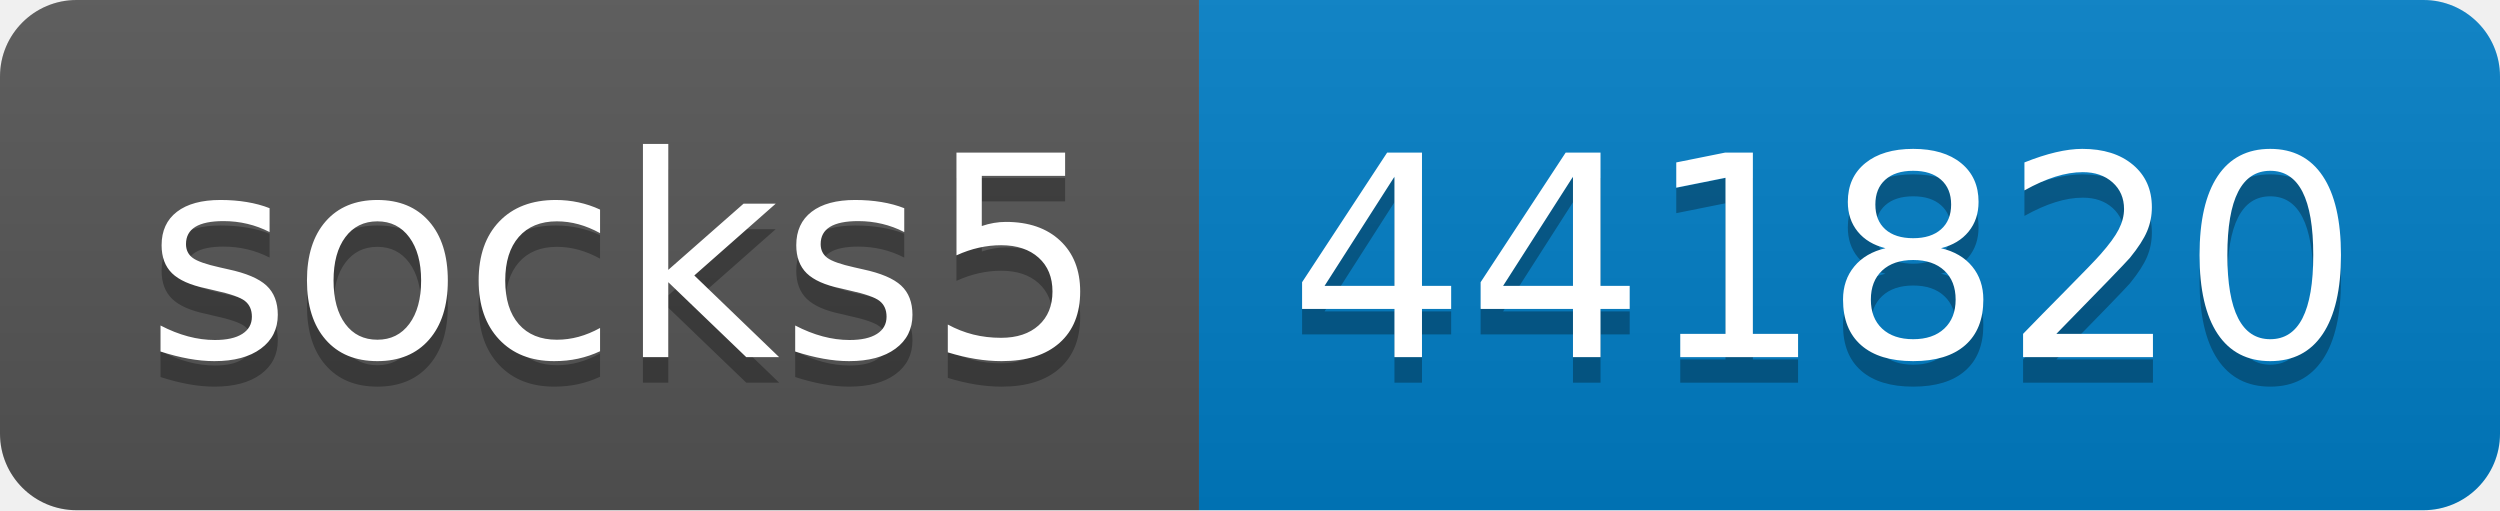
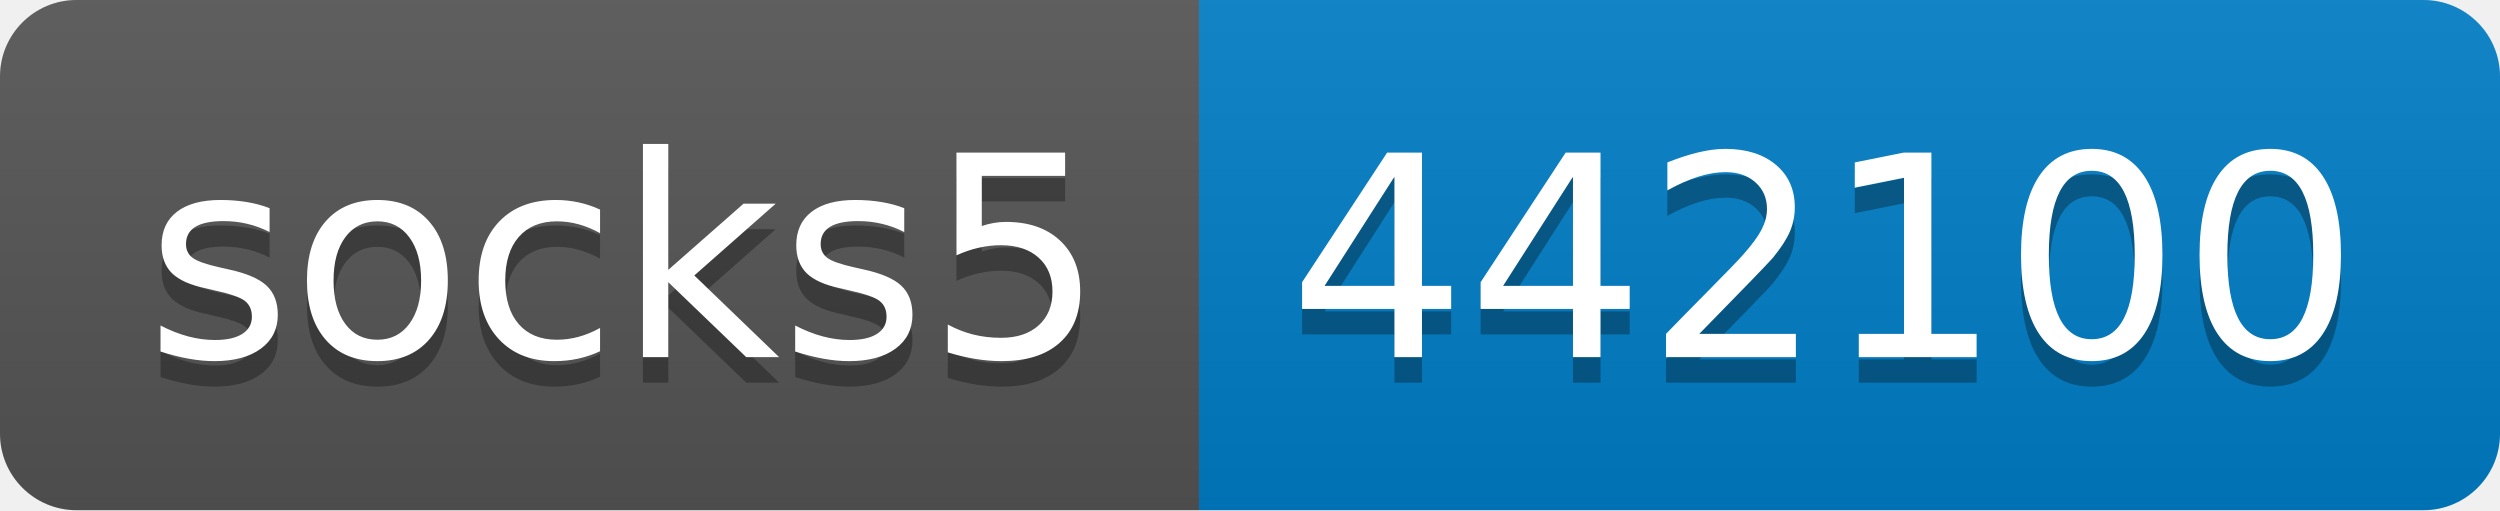
- <svg xmlns="http://www.w3.org/2000/svg" width="98" height="20" role="img" aria-label="socks5: 441820">
+ <svg xmlns="http://www.w3.org/2000/svg" width="98" height="20" role="img" aria-label="socks5: 442100">
  <linearGradient id="s" x2="0" y2="100%">
    <stop offset="0" stop-color="#bbb" stop-opacity=".1" />
    <stop offset="1" stop-opacity=".1" />
  </linearGradient>
  <clipPath id="r">
    <rect width="98" height="20" rx="3" fill="#fff" />
  </clipPath>
  <g clip-path="url(#r)">
    <rect width="47" height="20" fill="#555" />
    <rect x="47" width="51" height="20" fill="#007ec6" />
    <rect width="98" height="20" fill="url(#s)" />
  </g>
  <g fill="#fff" text-anchor="middle" font-family="Verdana,Geneva,DejaVu Sans,sans-serif" text-rendering="geometricPrecision" font-size="110">
    <text aria-hidden="true" x="245" y="150" fill="#010101" fill-opacity=".3" transform="scale(.1)" textLength="370">socks5</text>
    <text x="245" y="140" transform="scale(.1)" fill="#fff" textLength="370">socks5</text>
-     <text aria-hidden="true" x="715" y="150" fill="#010101" fill-opacity=".3" transform="scale(.1)" textLength="410">441820</text>
-     <text x="715" y="140" transform="scale(.1)" fill="#fff" textLength="410">441820</text>
+     <text aria-hidden="true" x="715" y="150" fill="#010101" fill-opacity=".3" transform="scale(.1)" textLength="410">442100</text>
+     <text x="715" y="140" transform="scale(.1)" fill="#fff" textLength="410">442100</text>
  </g>
</svg>
